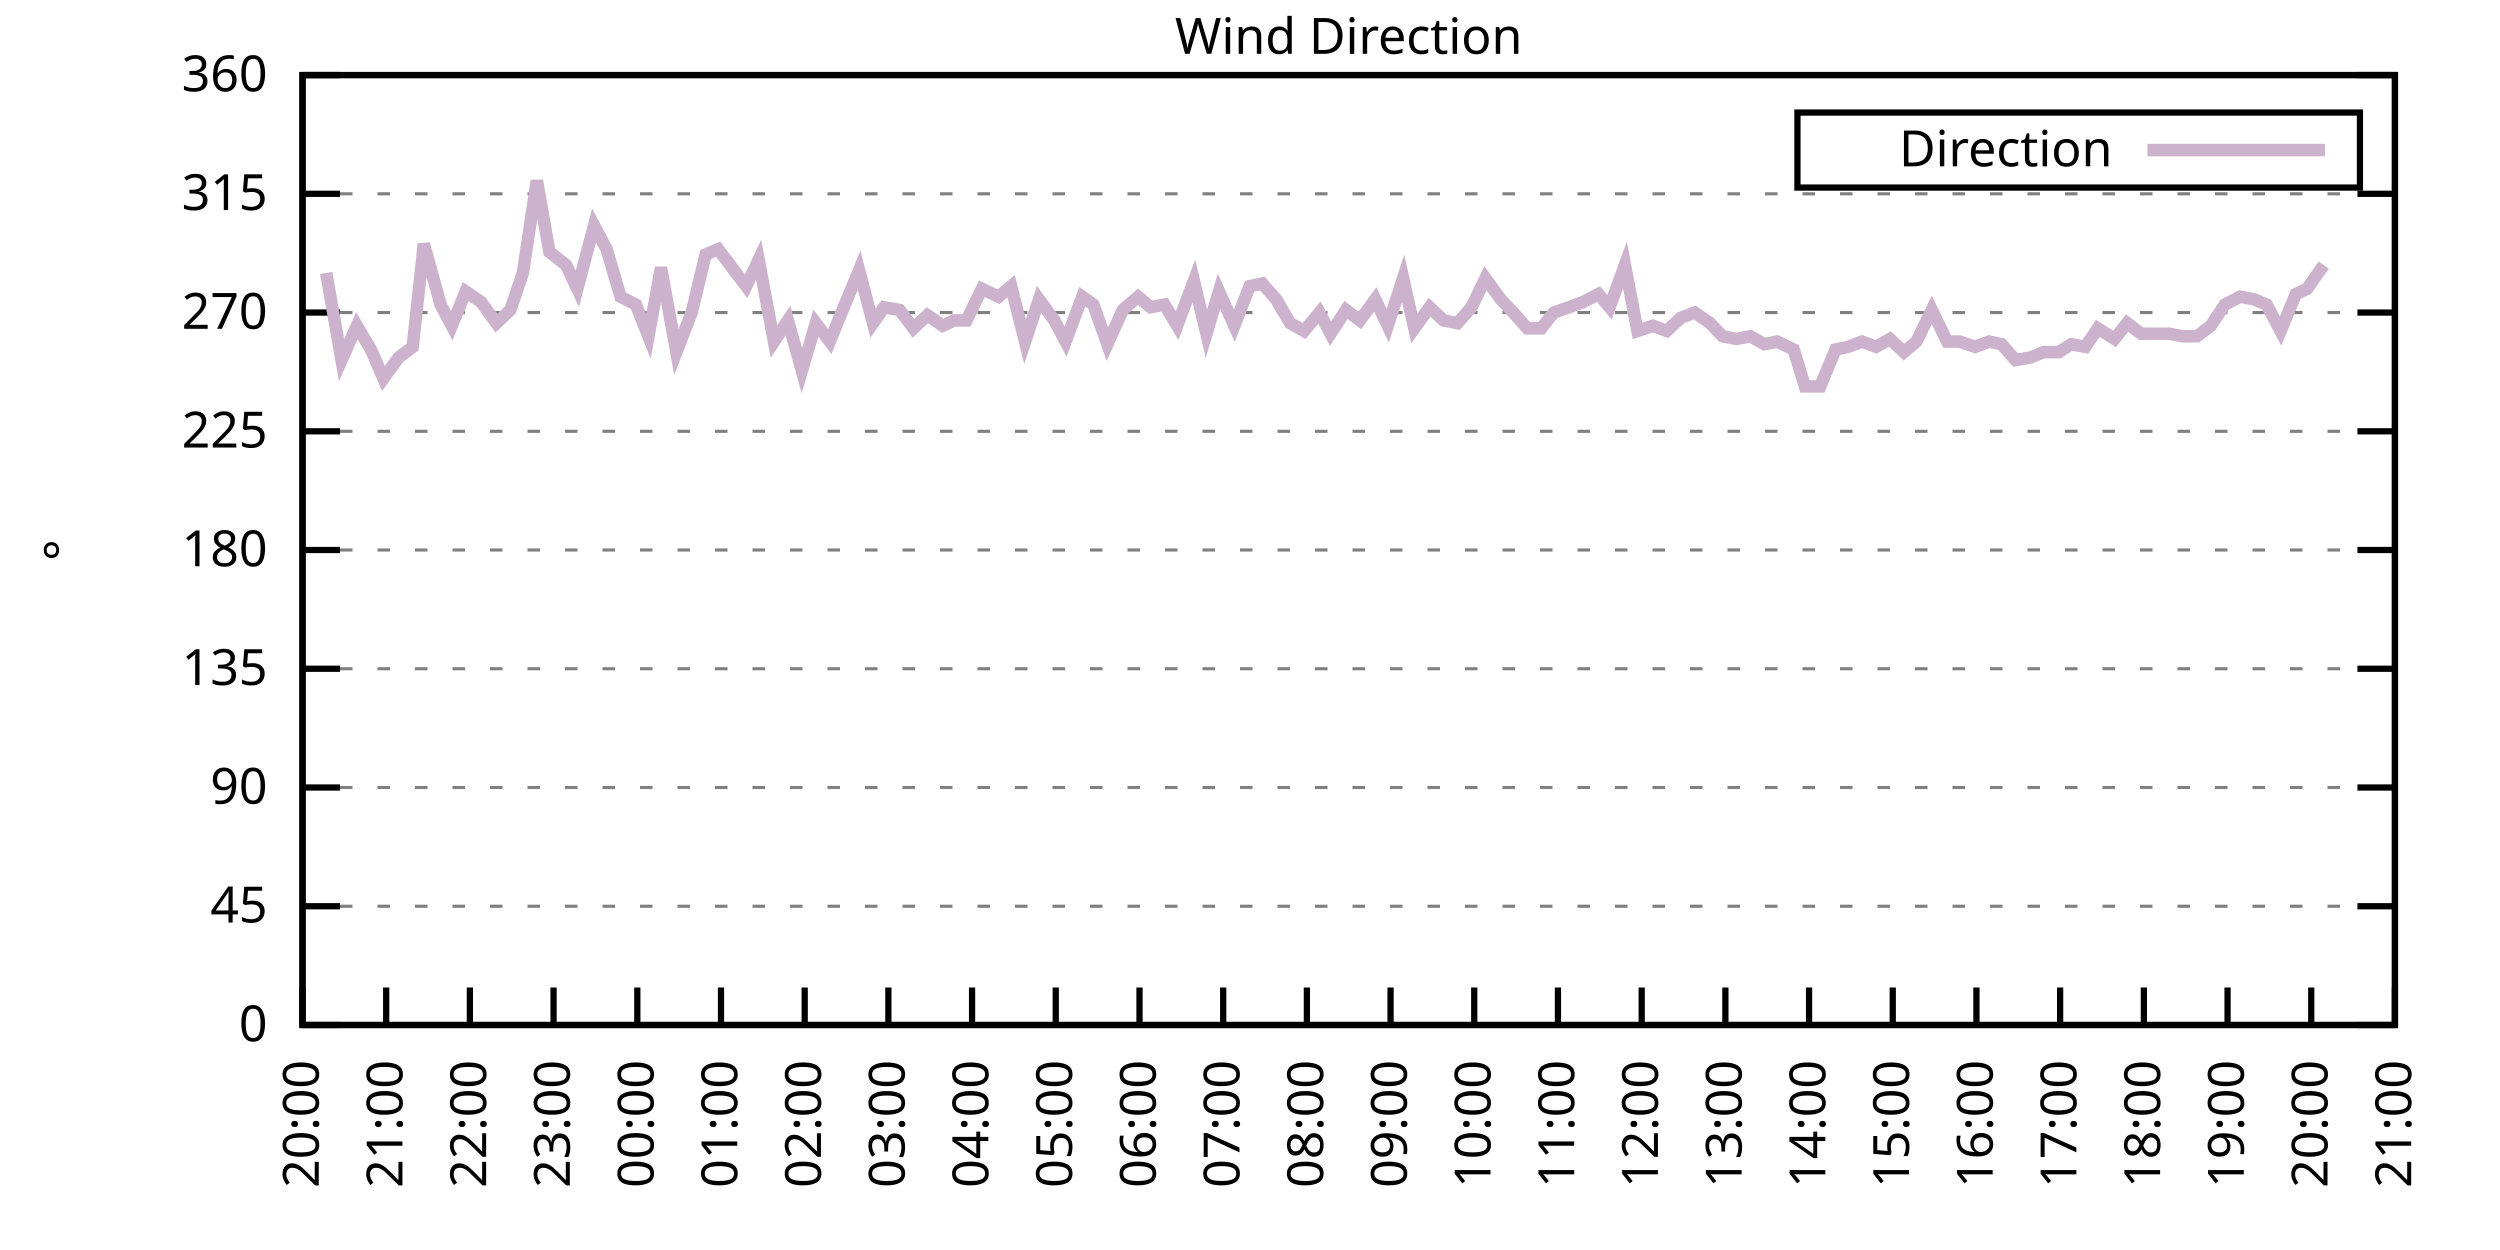
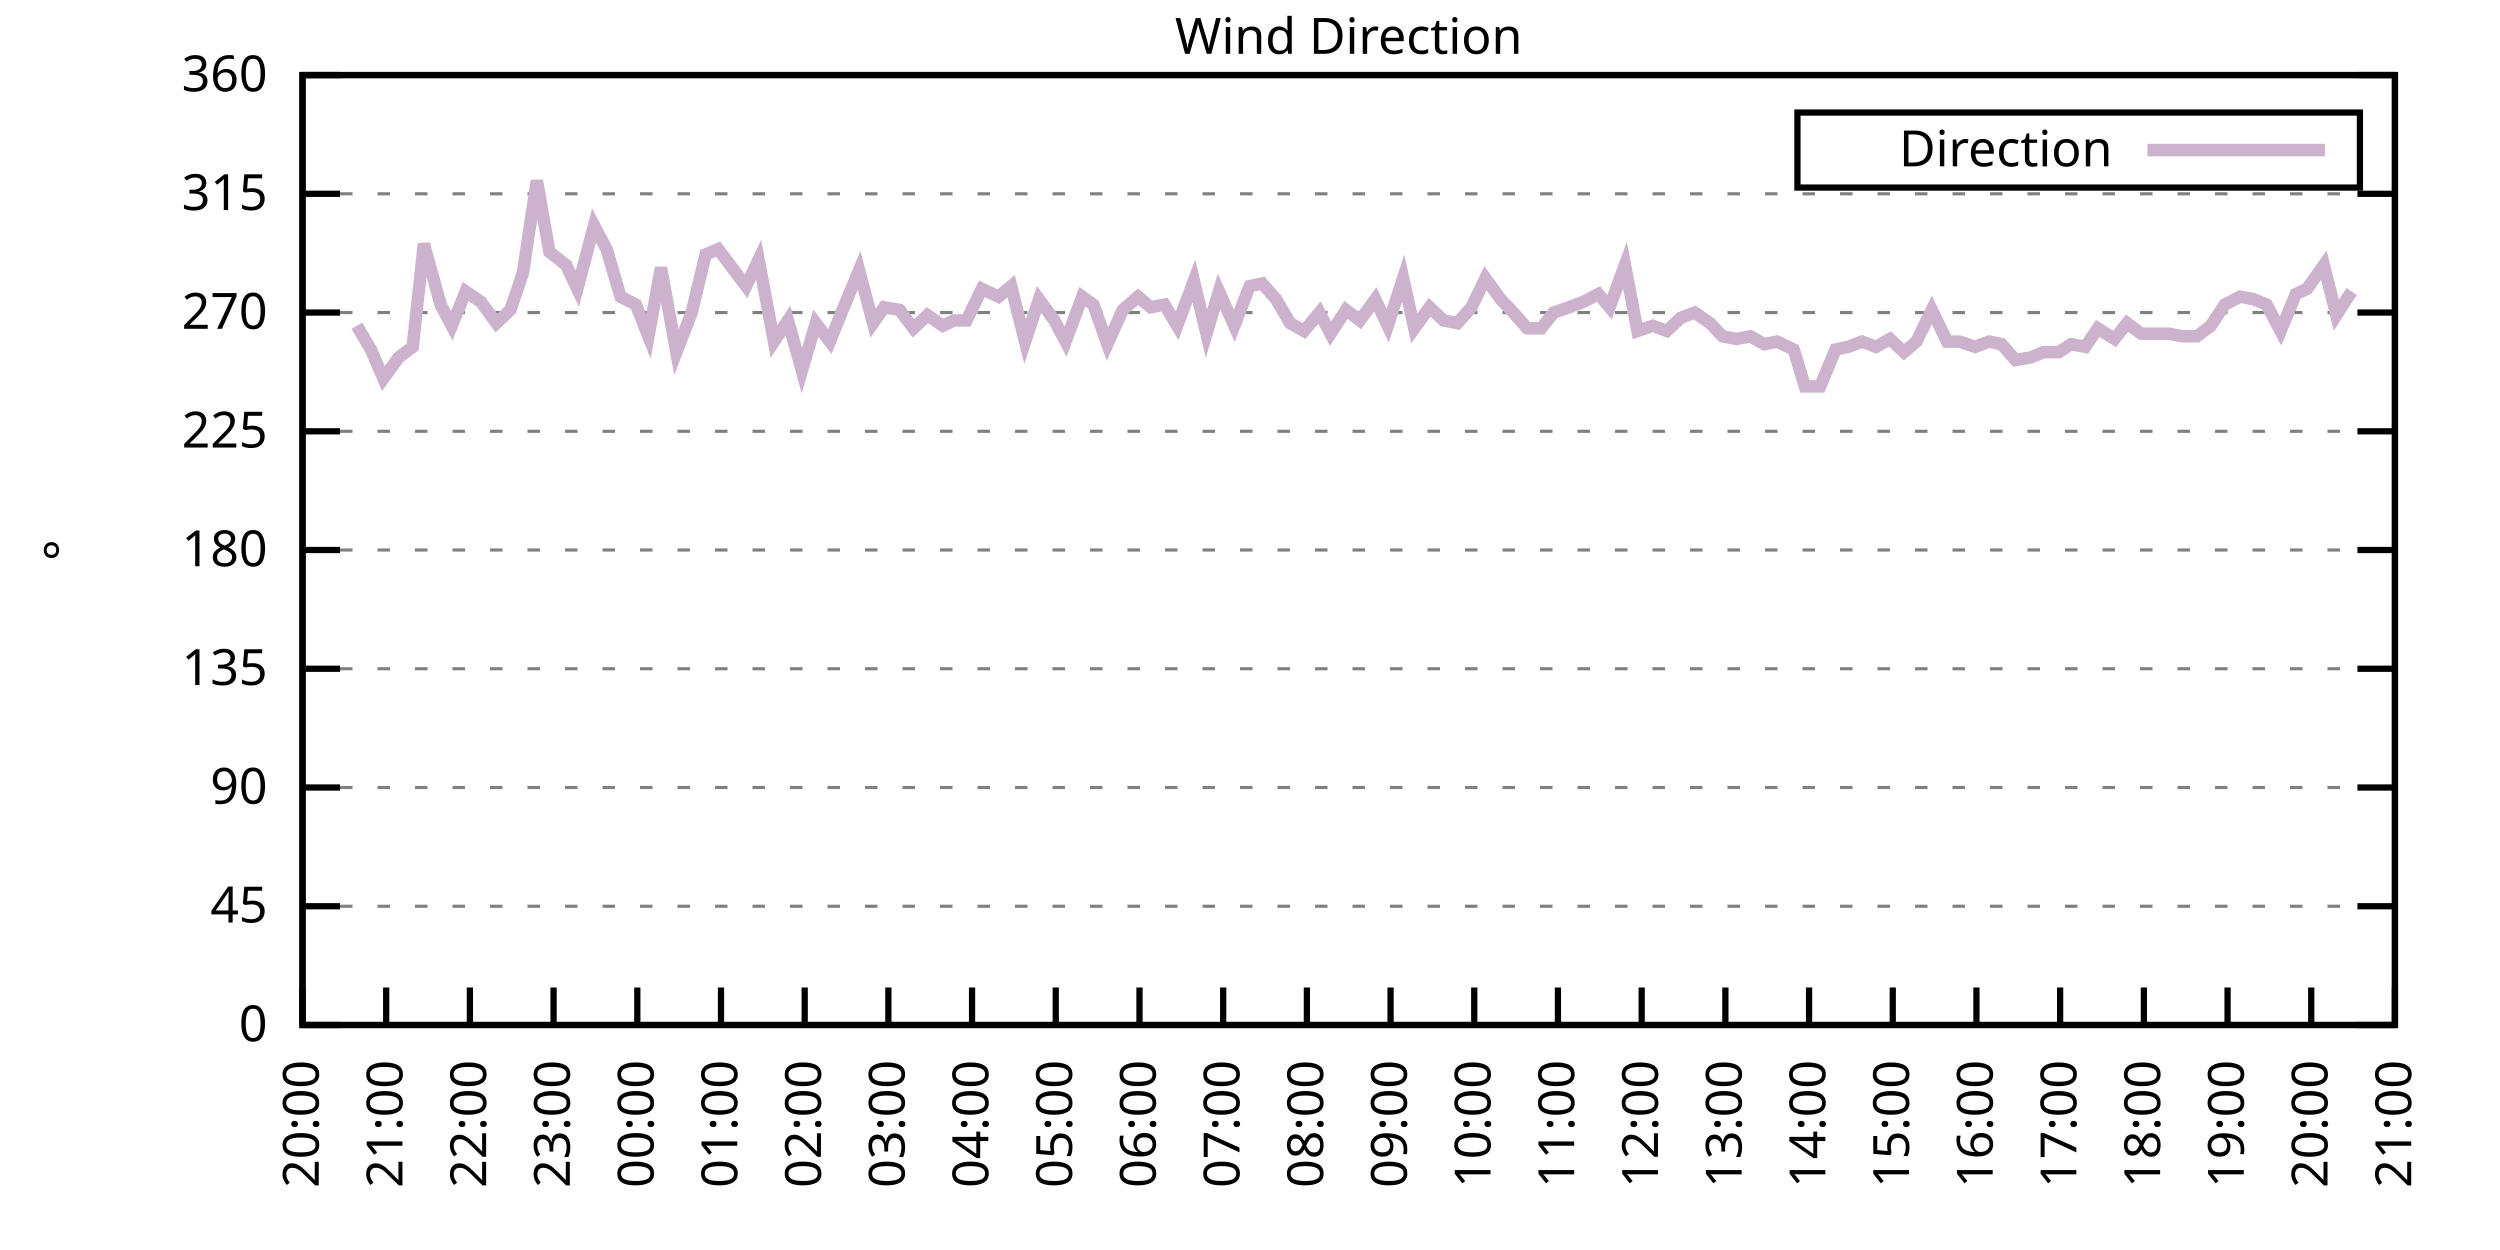
<svg xmlns="http://www.w3.org/2000/svg" xmlns:xlink="http://www.w3.org/1999/xlink" width="400" height="200" viewBox="0 0 400 200">
  <g id="gnuplot_canvas">
    <rect x="0" y="0" width="400" height="200" fill="none" />
    <defs>
      <circle id="gpDot" r="0.5" stroke-width="0.5" stroke="currentColor" />
      <path id="gpPt0" stroke-width="0.333" stroke="currentColor" d="M-1,0 h2 M0,-1 v2" />
      <path id="gpPt1" stroke-width="0.333" stroke="currentColor" d="M-1,-1 L1,1 M1,-1 L-1,1" />
      <path id="gpPt2" stroke-width="0.333" stroke="currentColor" d="M-1,0 L1,0 M0,-1 L0,1 M-1,-1 L1,1 M-1,1 L1,-1" />
      <rect id="gpPt3" stroke-width="0.333" stroke="currentColor" x="-1" y="-1" width="2" height="2" />
      <rect id="gpPt4" stroke-width="0.333" stroke="currentColor" fill="currentColor" x="-1" y="-1" width="2" height="2" />
      <circle id="gpPt5" stroke-width="0.333" stroke="currentColor" cx="0" cy="0" r="1" />
      <use xlink:href="#gpPt5" id="gpPt6" fill="currentColor" stroke="none" />
      <path id="gpPt7" stroke-width="0.333" stroke="currentColor" d="M0,-1.33 L-1.33,0.67 L1.33,0.67 z" />
      <use xlink:href="#gpPt7" id="gpPt8" fill="currentColor" stroke="none" />
      <use xlink:href="#gpPt7" id="gpPt9" stroke="currentColor" transform="rotate(180)" />
      <use xlink:href="#gpPt9" id="gpPt10" fill="currentColor" stroke="none" />
      <use xlink:href="#gpPt3" id="gpPt11" stroke="currentColor" transform="rotate(45)" />
      <use xlink:href="#gpPt11" id="gpPt12" fill="currentColor" stroke="none" />
      <path id="gpPt13" stroke-width="0.333" stroke="currentColor" d="M0,1.330 L1.265,0.411 L0.782,-1.067 L-0.782,-1.076 L-1.265,0.411 z" />
      <use xlink:href="#gpPt13" id="gpPt14" fill="currentColor" stroke="none" />
      <filter id="textbox" filterUnits="objectBoundingBox" x="0" y="0" height="1" width="1">
        <feFlood flood-color="white" flood-opacity="1" result="bgnd" />
        <feComposite in="SourceGraphic" in2="bgnd" operator="atop" />
      </filter>
      <filter id="greybox" filterUnits="objectBoundingBox" x="0" y="0" height="1" width="1">
        <feFlood flood-color="lightgrey" flood-opacity="1" result="grey" />
        <feComposite in="SourceGraphic" in2="grey" operator="atop" />
      </filter>
    </defs>
    <g fill="none" color="white" stroke="currentColor" stroke-width="1.00" stroke-linecap="butt" stroke-linejoin="miter">
</g>
    <g fill="none" color="black" stroke="currentColor" stroke-width="1.00" stroke-linecap="butt" stroke-linejoin="miter">
      <g stroke="none" shape-rendering="crispEdges">
        <polygon fill="rgb(255, 255, 255)" points="48.40,164.00 383.18,164.00 383.18,12.02 48.40,12.02 " />
      </g>
    </g>
    <g fill="none" color="black" stroke="currentColor" stroke-width="1.00" stroke-linecap="butt" stroke-linejoin="miter">
</g>
    <g fill="none" color="black" stroke="black" stroke-width="0.50" stroke-linecap="butt" stroke-linejoin="miter">
</g>
    <g fill="none" color="gray" stroke="currentColor" stroke-width="0.50" stroke-linecap="butt" stroke-linejoin="miter">
      <path stroke="gray" stroke-dasharray="2,4" class="gridline" d="M48.40,164.00 L383.19,164.00  " />
    </g>
    <g fill="none" color="gray" stroke="gray" stroke-width="1.00" stroke-linecap="butt" stroke-linejoin="miter">
</g>
    <g fill="none" color="black" stroke="currentColor" stroke-width="1.00" stroke-linecap="butt" stroke-linejoin="miter">
      <path stroke="black" d="M48.40,164.00 L54.40,164.00 M383.19,164.00 L377.19,164.00  " />
      <g transform="translate(42.80,166.60)" stroke="none" fill="black" font-family="Sans" font-size="8.00" text-anchor="end">
        <text>
          <tspan font-family="Sans"> 0</tspan>
        </text>
      </g>
    </g>
    <g fill="none" color="black" stroke="currentColor" stroke-width="1.00" stroke-linecap="butt" stroke-linejoin="miter">
</g>
    <g fill="none" color="black" stroke="black" stroke-width="0.50" stroke-linecap="butt" stroke-linejoin="miter">
</g>
    <g fill="none" color="gray" stroke="currentColor" stroke-width="0.50" stroke-linecap="butt" stroke-linejoin="miter">
      <path stroke="gray" stroke-dasharray="2,4" class="gridline" d="M48.40,145.00 L383.19,145.00  " />
    </g>
    <g fill="none" color="gray" stroke="gray" stroke-width="1.00" stroke-linecap="butt" stroke-linejoin="miter">
</g>
    <g fill="none" color="black" stroke="currentColor" stroke-width="1.00" stroke-linecap="butt" stroke-linejoin="miter">
      <path stroke="black" d="M48.40,145.00 L54.40,145.00 M383.19,145.00 L377.19,145.00  " />
      <g transform="translate(42.80,147.60)" stroke="none" fill="black" font-family="Sans" font-size="8.00" text-anchor="end">
        <text>
          <tspan font-family="Sans"> 45</tspan>
        </text>
      </g>
    </g>
    <g fill="none" color="black" stroke="currentColor" stroke-width="1.00" stroke-linecap="butt" stroke-linejoin="miter">
</g>
    <g fill="none" color="black" stroke="black" stroke-width="0.50" stroke-linecap="butt" stroke-linejoin="miter">
</g>
    <g fill="none" color="gray" stroke="currentColor" stroke-width="0.50" stroke-linecap="butt" stroke-linejoin="miter">
      <path stroke="gray" stroke-dasharray="2,4" class="gridline" d="M48.40,126.00 L383.19,126.00  " />
    </g>
    <g fill="none" color="gray" stroke="gray" stroke-width="1.00" stroke-linecap="butt" stroke-linejoin="miter">
</g>
    <g fill="none" color="black" stroke="currentColor" stroke-width="1.00" stroke-linecap="butt" stroke-linejoin="miter">
      <path stroke="black" d="M48.40,126.00 L54.40,126.00 M383.19,126.00 L377.19,126.00  " />
      <g transform="translate(42.80,128.60)" stroke="none" fill="black" font-family="Sans" font-size="8.00" text-anchor="end">
        <text>
          <tspan font-family="Sans"> 90</tspan>
        </text>
      </g>
    </g>
    <g fill="none" color="black" stroke="currentColor" stroke-width="1.00" stroke-linecap="butt" stroke-linejoin="miter">
</g>
    <g fill="none" color="black" stroke="black" stroke-width="0.50" stroke-linecap="butt" stroke-linejoin="miter">
</g>
    <g fill="none" color="gray" stroke="currentColor" stroke-width="0.50" stroke-linecap="butt" stroke-linejoin="miter">
      <path stroke="gray" stroke-dasharray="2,4" class="gridline" d="M48.40,107.00 L383.19,107.00  " />
    </g>
    <g fill="none" color="gray" stroke="gray" stroke-width="1.00" stroke-linecap="butt" stroke-linejoin="miter">
</g>
    <g fill="none" color="black" stroke="currentColor" stroke-width="1.00" stroke-linecap="butt" stroke-linejoin="miter">
      <path stroke="black" d="M48.40,107.00 L54.40,107.00 M383.19,107.00 L377.19,107.00  " />
      <g transform="translate(42.80,109.60)" stroke="none" fill="black" font-family="Sans" font-size="8.00" text-anchor="end">
        <text>
          <tspan font-family="Sans"> 135</tspan>
        </text>
      </g>
    </g>
    <g fill="none" color="black" stroke="currentColor" stroke-width="1.00" stroke-linecap="butt" stroke-linejoin="miter">
</g>
    <g fill="none" color="black" stroke="black" stroke-width="0.50" stroke-linecap="butt" stroke-linejoin="miter">
</g>
    <g fill="none" color="gray" stroke="currentColor" stroke-width="0.50" stroke-linecap="butt" stroke-linejoin="miter">
      <path stroke="gray" stroke-dasharray="2,4" class="gridline" d="M48.40,88.00 L383.19,88.00  " />
    </g>
    <g fill="none" color="gray" stroke="gray" stroke-width="1.00" stroke-linecap="butt" stroke-linejoin="miter">
</g>
    <g fill="none" color="black" stroke="currentColor" stroke-width="1.00" stroke-linecap="butt" stroke-linejoin="miter">
      <path stroke="black" d="M48.40,88.00 L54.40,88.00 M383.19,88.00 L377.19,88.00  " />
      <g transform="translate(42.80,90.60)" stroke="none" fill="black" font-family="Sans" font-size="8.00" text-anchor="end">
        <text>
          <tspan font-family="Sans"> 180</tspan>
        </text>
      </g>
    </g>
    <g fill="none" color="black" stroke="currentColor" stroke-width="1.00" stroke-linecap="butt" stroke-linejoin="miter">
</g>
    <g fill="none" color="black" stroke="black" stroke-width="0.50" stroke-linecap="butt" stroke-linejoin="miter">
</g>
    <g fill="none" color="gray" stroke="currentColor" stroke-width="0.50" stroke-linecap="butt" stroke-linejoin="miter">
      <path stroke="gray" stroke-dasharray="2,4" class="gridline" d="M48.40,69.01 L383.19,69.01  " />
    </g>
    <g fill="none" color="gray" stroke="gray" stroke-width="1.00" stroke-linecap="butt" stroke-linejoin="miter">
</g>
    <g fill="none" color="black" stroke="currentColor" stroke-width="1.00" stroke-linecap="butt" stroke-linejoin="miter">
      <path stroke="black" d="M48.40,69.01 L54.40,69.01 M383.19,69.01 L377.19,69.01  " />
      <g transform="translate(42.80,71.61)" stroke="none" fill="black" font-family="Sans" font-size="8.00" text-anchor="end">
        <text>
          <tspan font-family="Sans"> 225</tspan>
        </text>
      </g>
    </g>
    <g fill="none" color="black" stroke="currentColor" stroke-width="1.00" stroke-linecap="butt" stroke-linejoin="miter">
</g>
    <g fill="none" color="black" stroke="black" stroke-width="0.50" stroke-linecap="butt" stroke-linejoin="miter">
</g>
    <g fill="none" color="gray" stroke="currentColor" stroke-width="0.50" stroke-linecap="butt" stroke-linejoin="miter">
      <path stroke="gray" stroke-dasharray="2,4" class="gridline" d="M48.40,50.01 L383.19,50.01  " />
    </g>
    <g fill="none" color="gray" stroke="gray" stroke-width="1.00" stroke-linecap="butt" stroke-linejoin="miter">
</g>
    <g fill="none" color="black" stroke="currentColor" stroke-width="1.00" stroke-linecap="butt" stroke-linejoin="miter">
      <path stroke="black" d="M48.40,50.01 L54.40,50.01 M383.19,50.01 L377.19,50.01  " />
      <g transform="translate(42.80,52.61)" stroke="none" fill="black" font-family="Sans" font-size="8.00" text-anchor="end">
        <text>
          <tspan font-family="Sans"> 270</tspan>
        </text>
      </g>
    </g>
    <g fill="none" color="black" stroke="currentColor" stroke-width="1.00" stroke-linecap="butt" stroke-linejoin="miter">
</g>
    <g fill="none" color="black" stroke="black" stroke-width="0.50" stroke-linecap="butt" stroke-linejoin="miter">
</g>
    <g fill="none" color="gray" stroke="currentColor" stroke-width="0.50" stroke-linecap="butt" stroke-linejoin="miter">
      <path stroke="gray" stroke-dasharray="2,4" class="gridline" d="M48.40,31.01 L383.19,31.01  " />
    </g>
    <g fill="none" color="gray" stroke="gray" stroke-width="1.00" stroke-linecap="butt" stroke-linejoin="miter">
</g>
    <g fill="none" color="black" stroke="currentColor" stroke-width="1.00" stroke-linecap="butt" stroke-linejoin="miter">
      <path stroke="black" d="M48.40,31.01 L54.40,31.01 M383.19,31.01 L377.19,31.01  " />
      <g transform="translate(42.80,33.61)" stroke="none" fill="black" font-family="Sans" font-size="8.00" text-anchor="end">
        <text>
          <tspan font-family="Sans"> 315</tspan>
        </text>
      </g>
    </g>
    <g fill="none" color="black" stroke="currentColor" stroke-width="1.00" stroke-linecap="butt" stroke-linejoin="miter">
</g>
    <g fill="none" color="black" stroke="black" stroke-width="0.50" stroke-linecap="butt" stroke-linejoin="miter">
</g>
    <g fill="none" color="gray" stroke="currentColor" stroke-width="0.50" stroke-linecap="butt" stroke-linejoin="miter">
      <path stroke="gray" stroke-dasharray="2,4" class="gridline" d="M48.40,12.01 L383.19,12.01  " />
    </g>
    <g fill="none" color="gray" stroke="gray" stroke-width="1.00" stroke-linecap="butt" stroke-linejoin="miter">
</g>
    <g fill="none" color="black" stroke="currentColor" stroke-width="1.00" stroke-linecap="butt" stroke-linejoin="miter">
      <path stroke="black" d="M48.40,12.01 L54.40,12.01 M383.19,12.01 L377.19,12.01  " />
      <g transform="translate(42.80,14.61)" stroke="none" fill="black" font-family="Sans" font-size="8.00" text-anchor="end">
        <text>
          <tspan font-family="Sans"> 360</tspan>
        </text>
      </g>
    </g>
    <g fill="none" color="black" stroke="currentColor" stroke-width="1.00" stroke-linecap="butt" stroke-linejoin="miter">
      <path stroke="black" d="M48.40,164.00 L48.40,158.00  " />
      <g transform="translate(51.00,169.60) rotate(270.00)" stroke="none" fill="black" font-family="Sans" font-size="8.00" text-anchor="end">
        <text>
          <tspan font-family="Sans">20:00</tspan>
        </text>
      </g>
    </g>
    <g fill="none" color="black" stroke="currentColor" stroke-width="1.00" stroke-linecap="butt" stroke-linejoin="miter">
      <path stroke="black" d="M61.79,164.00 L61.79,158.00  " />
      <g transform="translate(64.39,169.60) rotate(270.00)" stroke="none" fill="black" font-family="Sans" font-size="8.00" text-anchor="end">
        <text>
          <tspan font-family="Sans">21:00</tspan>
        </text>
      </g>
    </g>
    <g fill="none" color="black" stroke="currentColor" stroke-width="1.00" stroke-linecap="butt" stroke-linejoin="miter">
      <path stroke="black" d="M75.18,164.00 L75.18,158.00  " />
      <g transform="translate(77.78,169.60) rotate(270.00)" stroke="none" fill="black" font-family="Sans" font-size="8.00" text-anchor="end">
        <text>
          <tspan font-family="Sans">22:00</tspan>
        </text>
      </g>
    </g>
    <g fill="none" color="black" stroke="currentColor" stroke-width="1.00" stroke-linecap="butt" stroke-linejoin="miter">
      <path stroke="black" d="M88.57,164.00 L88.57,158.00  " />
      <g transform="translate(91.17,169.60) rotate(270.00)" stroke="none" fill="black" font-family="Sans" font-size="8.00" text-anchor="end">
        <text>
          <tspan font-family="Sans">23:00</tspan>
        </text>
      </g>
    </g>
    <g fill="none" color="black" stroke="currentColor" stroke-width="1.00" stroke-linecap="butt" stroke-linejoin="miter">
      <path stroke="black" d="M101.97,164.00 L101.97,158.00  " />
      <g transform="translate(104.57,169.60) rotate(270.00)" stroke="none" fill="black" font-family="Sans" font-size="8.00" text-anchor="end">
        <text>
          <tspan font-family="Sans">00:00</tspan>
        </text>
      </g>
    </g>
    <g fill="none" color="black" stroke="currentColor" stroke-width="1.00" stroke-linecap="butt" stroke-linejoin="miter">
      <path stroke="black" d="M115.36,164.00 L115.36,158.00  " />
      <g transform="translate(117.96,169.60) rotate(270.00)" stroke="none" fill="black" font-family="Sans" font-size="8.00" text-anchor="end">
        <text>
          <tspan font-family="Sans">01:00</tspan>
        </text>
      </g>
    </g>
    <g fill="none" color="black" stroke="currentColor" stroke-width="1.00" stroke-linecap="butt" stroke-linejoin="miter">
      <path stroke="black" d="M128.75,164.00 L128.75,158.00  " />
      <g transform="translate(131.35,169.60) rotate(270.00)" stroke="none" fill="black" font-family="Sans" font-size="8.00" text-anchor="end">
        <text>
          <tspan font-family="Sans">02:00</tspan>
        </text>
      </g>
    </g>
    <g fill="none" color="black" stroke="currentColor" stroke-width="1.00" stroke-linecap="butt" stroke-linejoin="miter">
      <path stroke="black" d="M142.14,164.00 L142.14,158.00  " />
      <g transform="translate(144.74,169.60) rotate(270.00)" stroke="none" fill="black" font-family="Sans" font-size="8.00" text-anchor="end">
        <text>
          <tspan font-family="Sans">03:00</tspan>
        </text>
      </g>
    </g>
    <g fill="none" color="black" stroke="currentColor" stroke-width="1.00" stroke-linecap="butt" stroke-linejoin="miter">
      <path stroke="black" d="M155.53,164.00 L155.53,158.00  " />
      <g transform="translate(158.13,169.60) rotate(270.00)" stroke="none" fill="black" font-family="Sans" font-size="8.00" text-anchor="end">
        <text>
          <tspan font-family="Sans">04:00</tspan>
        </text>
      </g>
    </g>
    <g fill="none" color="black" stroke="currentColor" stroke-width="1.00" stroke-linecap="butt" stroke-linejoin="miter">
      <path stroke="black" d="M168.92,164.00 L168.92,158.00  " />
      <g transform="translate(171.52,169.60) rotate(270.00)" stroke="none" fill="black" font-family="Sans" font-size="8.00" text-anchor="end">
        <text>
          <tspan font-family="Sans">05:00</tspan>
        </text>
      </g>
    </g>
    <g fill="none" color="black" stroke="currentColor" stroke-width="1.00" stroke-linecap="butt" stroke-linejoin="miter">
      <path stroke="black" d="M182.32,164.00 L182.32,158.00  " />
      <g transform="translate(184.92,169.60) rotate(270.00)" stroke="none" fill="black" font-family="Sans" font-size="8.00" text-anchor="end">
        <text>
          <tspan font-family="Sans">06:00</tspan>
        </text>
      </g>
    </g>
    <g fill="none" color="black" stroke="currentColor" stroke-width="1.00" stroke-linecap="butt" stroke-linejoin="miter">
      <path stroke="black" d="M195.71,164.00 L195.71,158.00  " />
      <g transform="translate(198.31,169.60) rotate(270.00)" stroke="none" fill="black" font-family="Sans" font-size="8.00" text-anchor="end">
        <text>
          <tspan font-family="Sans">07:00</tspan>
        </text>
      </g>
    </g>
    <g fill="none" color="black" stroke="currentColor" stroke-width="1.00" stroke-linecap="butt" stroke-linejoin="miter">
      <path stroke="black" d="M209.10,164.00 L209.10,158.00  " />
      <g transform="translate(211.70,169.60) rotate(270.00)" stroke="none" fill="black" font-family="Sans" font-size="8.00" text-anchor="end">
        <text>
          <tspan font-family="Sans">08:00</tspan>
        </text>
      </g>
    </g>
    <g fill="none" color="black" stroke="currentColor" stroke-width="1.00" stroke-linecap="butt" stroke-linejoin="miter">
      <path stroke="black" d="M222.49,164.00 L222.49,158.00  " />
      <g transform="translate(225.09,169.60) rotate(270.00)" stroke="none" fill="black" font-family="Sans" font-size="8.00" text-anchor="end">
        <text>
          <tspan font-family="Sans">09:00</tspan>
        </text>
      </g>
    </g>
    <g fill="none" color="black" stroke="currentColor" stroke-width="1.00" stroke-linecap="butt" stroke-linejoin="miter">
      <path stroke="black" d="M235.88,164.00 L235.88,158.00  " />
      <g transform="translate(238.48,169.60) rotate(270.00)" stroke="none" fill="black" font-family="Sans" font-size="8.00" text-anchor="end">
        <text>
          <tspan font-family="Sans">10:00</tspan>
        </text>
      </g>
    </g>
    <g fill="none" color="black" stroke="currentColor" stroke-width="1.00" stroke-linecap="butt" stroke-linejoin="miter">
      <path stroke="black" d="M249.27,164.00 L249.27,158.00  " />
      <g transform="translate(251.87,169.60) rotate(270.00)" stroke="none" fill="black" font-family="Sans" font-size="8.00" text-anchor="end">
        <text>
          <tspan font-family="Sans">11:00</tspan>
        </text>
      </g>
    </g>
    <g fill="none" color="black" stroke="currentColor" stroke-width="1.00" stroke-linecap="butt" stroke-linejoin="miter">
      <path stroke="black" d="M262.67,164.00 L262.67,158.00  " />
      <g transform="translate(265.27,169.60) rotate(270.00)" stroke="none" fill="black" font-family="Sans" font-size="8.00" text-anchor="end">
        <text>
          <tspan font-family="Sans">12:00</tspan>
        </text>
      </g>
    </g>
    <g fill="none" color="black" stroke="currentColor" stroke-width="1.00" stroke-linecap="butt" stroke-linejoin="miter">
      <path stroke="black" d="M276.06,164.00 L276.06,158.00  " />
      <g transform="translate(278.66,169.60) rotate(270.00)" stroke="none" fill="black" font-family="Sans" font-size="8.00" text-anchor="end">
        <text>
          <tspan font-family="Sans">13:00</tspan>
        </text>
      </g>
    </g>
    <g fill="none" color="black" stroke="currentColor" stroke-width="1.00" stroke-linecap="butt" stroke-linejoin="miter">
      <path stroke="black" d="M289.45,164.00 L289.45,158.00  " />
      <g transform="translate(292.05,169.60) rotate(270.00)" stroke="none" fill="black" font-family="Sans" font-size="8.00" text-anchor="end">
        <text>
          <tspan font-family="Sans">14:00</tspan>
        </text>
      </g>
    </g>
    <g fill="none" color="black" stroke="currentColor" stroke-width="1.00" stroke-linecap="butt" stroke-linejoin="miter">
      <path stroke="black" d="M302.84,164.00 L302.84,158.00  " />
      <g transform="translate(305.44,169.60) rotate(270.00)" stroke="none" fill="black" font-family="Sans" font-size="8.00" text-anchor="end">
        <text>
          <tspan font-family="Sans">15:00</tspan>
        </text>
      </g>
    </g>
    <g fill="none" color="black" stroke="currentColor" stroke-width="1.00" stroke-linecap="butt" stroke-linejoin="miter">
      <path stroke="black" d="M316.23,164.00 L316.23,158.00  " />
      <g transform="translate(318.83,169.60) rotate(270.00)" stroke="none" fill="black" font-family="Sans" font-size="8.00" text-anchor="end">
        <text>
          <tspan font-family="Sans">16:00</tspan>
        </text>
      </g>
    </g>
    <g fill="none" color="black" stroke="currentColor" stroke-width="1.00" stroke-linecap="butt" stroke-linejoin="miter">
      <path stroke="black" d="M329.62,164.00 L329.62,158.00  " />
      <g transform="translate(332.22,169.60) rotate(270.00)" stroke="none" fill="black" font-family="Sans" font-size="8.00" text-anchor="end">
        <text>
          <tspan font-family="Sans">17:00</tspan>
        </text>
      </g>
    </g>
    <g fill="none" color="black" stroke="currentColor" stroke-width="1.00" stroke-linecap="butt" stroke-linejoin="miter">
      <path stroke="black" d="M343.02,164.00 L343.02,158.00  " />
      <g transform="translate(345.62,169.60) rotate(270.00)" stroke="none" fill="black" font-family="Sans" font-size="8.00" text-anchor="end">
        <text>
          <tspan font-family="Sans">18:00</tspan>
        </text>
      </g>
    </g>
    <g fill="none" color="black" stroke="currentColor" stroke-width="1.00" stroke-linecap="butt" stroke-linejoin="miter">
      <path stroke="black" d="M356.41,164.00 L356.41,158.00  " />
      <g transform="translate(359.01,169.60) rotate(270.00)" stroke="none" fill="black" font-family="Sans" font-size="8.00" text-anchor="end">
        <text>
          <tspan font-family="Sans">19:00</tspan>
        </text>
      </g>
    </g>
    <g fill="none" color="black" stroke="currentColor" stroke-width="1.00" stroke-linecap="butt" stroke-linejoin="miter">
      <path stroke="black" d="M369.80,164.00 L369.80,158.00  " />
      <g transform="translate(372.40,169.60) rotate(270.00)" stroke="none" fill="black" font-family="Sans" font-size="8.00" text-anchor="end">
        <text>
          <tspan font-family="Sans">20:00</tspan>
        </text>
      </g>
    </g>
    <g fill="none" color="black" stroke="currentColor" stroke-width="1.00" stroke-linecap="butt" stroke-linejoin="miter">
      <path stroke="black" d="M383.19,164.00 L383.19,158.00  " />
      <g transform="translate(385.79,169.60) rotate(270.00)" stroke="none" fill="black" font-family="Sans" font-size="8.00" text-anchor="end">
        <text>
          <tspan font-family="Sans">21:00</tspan>
        </text>
      </g>
    </g>
    <g fill="none" color="black" stroke="currentColor" stroke-width="1.00" stroke-linecap="butt" stroke-linejoin="miter">
</g>
    <g fill="none" color="black" stroke="currentColor" stroke-width="1.00" stroke-linecap="butt" stroke-linejoin="miter">
      <path stroke="black" d="M48.40,12.01 L48.40,164.00 L383.19,164.00 L383.19,12.01 L48.40,12.01 Z  " />
    </g>
    <g fill="none" color="black" stroke="currentColor" stroke-width="1.00" stroke-linecap="butt" stroke-linejoin="miter">
</g>
    <g fill="none" color="black" stroke="currentColor" stroke-width="1.00" stroke-linecap="butt" stroke-linejoin="miter">
      <path stroke="black" d="M287.59,30.01 L287.59,18.01 L377.59,18.01 L377.59,30.01 L287.59,30.01 Z  " />
    </g>
    <g id="Wind_direction_plot_1">
      <g fill="none" color="white" stroke="black" stroke-width="2.00" stroke-linecap="butt" stroke-linejoin="miter">
</g>
      <g fill="none" color="black" stroke="currentColor" stroke-width="2.00" stroke-linecap="butt" stroke-linejoin="miter">
        <g transform="translate(337.99,26.61)" stroke="none" fill="black" font-family="Sans" font-size="8.00" text-anchor="end">
          <text>
            <tspan font-family="Sans">Direction</tspan>
          </text>
        </g>
      </g>
      <g fill="none" color="black" stroke="currentColor" stroke-width="2.00" stroke-linecap="butt" stroke-linejoin="miter">
-         <path stroke="rgb(204, 178, 204)" d="M343.59,24.01 L371.99,24.01 M52.19,43.67 L54.65,57.61 L57.10,52.12 L59.34,55.92 L61.35,60.56 L63.80,57.18   L66.03,55.50 L67.82,39.03 L70.50,48.74 L72.28,52.12 L74.51,46.63 L76.97,48.32 L79.42,51.70 L81.66,49.59   L83.66,43.67 L85.90,28.90 L87.91,40.30 L90.58,42.41 L92.37,46.21 L95.05,36.08 L97.06,39.87 L99.29,47.47   L101.74,48.74 L103.75,53.81 L105.76,42.83 L108.22,56.34 L110.67,50.01 L112.90,40.72 L114.91,39.87 L117.14,42.83   L119.38,45.79 L121.38,41.56 L123.84,54.65 L126.07,51.27 L128.30,59.30 L130.54,51.70 L132.77,54.65 L135.00,49.16   L137.45,43.25 L139.69,51.70 L141.47,49.16 L143.93,49.59 L146.16,52.54 L148.39,50.43 L150.85,52.12 L152.63,51.27   L154.64,51.27 L157.10,46.21 L159.77,47.47 L161.78,45.79 L164.01,54.65 L166.25,47.90 L168.70,51.27 L170.49,54.65   L173.17,47.47 L174.95,48.74 L177.18,55.07 L179.64,49.59 L182.09,47.47 L184.10,49.16 L186.33,48.74 L188.34,52.12   L191.02,44.94 L193.03,53.39 L195.04,46.63 L197.49,52.12 L199.95,45.79 L201.96,45.36 L204.19,47.90 L206.42,51.70   L208.65,52.96 L211.11,50.01 L212.89,53.39 L215.35,49.59 L217.58,51.27 L220.04,47.90 L222.04,52.12 L224.50,44.52   L226.29,52.54 L228.74,49.16 L230.97,51.27 L233.20,51.70 L235.44,49.16 L237.67,44.52 L240.12,47.90 L242.13,50.01   L244.36,52.54 L246.60,52.54 L248.60,50.01 L251.06,49.16 L253.29,48.32 L255.75,47.05 L257.53,49.16 L259.99,42.41   L262.00,52.96 L264.45,52.12 L266.68,52.96 L268.92,50.85 L271.15,50.01 L273.60,51.70 L275.61,53.81 L277.84,54.23   L280.07,53.81 L282.31,55.07 L284.32,54.65 L286.99,55.92 L288.78,61.83 L291.23,61.83 L293.69,55.92 L295.70,55.50   L297.93,54.65 L300.16,55.50 L302.39,54.23 L304.63,56.34 L306.63,54.65 L309.09,49.59 L311.54,54.65 L313.55,54.65   L316.01,55.50 L318.24,54.65 L320.25,55.07 L322.48,57.61 L324.94,57.18 L326.95,56.34 L329.40,56.34 L331.41,55.07   L333.64,55.50 L335.65,52.54 L338.33,54.23 L340.34,51.70 L342.57,53.39 L344.80,53.39 L347.03,53.39 L349.26,53.81   L351.50,53.81 L353.73,52.12 L355.96,48.74 L358.42,47.47 L360.65,47.90 L362.66,48.74 L364.89,52.96 L367.34,47.05   L369.13,46.21 L371.81,42.41  " />
+         <path stroke="rgb(204, 178, 204)" d="M343.59,24.01 L371.99,24.01 M57.10,52.12 L59.34,55.92 L61.35,60.56 L63.80,57.18 L66.03,55.50 L67.82,39.03   L70.50,48.74 L72.28,52.12 L74.51,46.63 L76.97,48.32 L79.42,51.70 L81.66,49.59 L83.66,43.67 L85.90,28.90   L87.91,40.30 L90.58,42.41 L92.37,46.21 L95.05,36.08 L97.06,39.87 L99.29,47.47 L101.74,48.74 L103.75,53.81   L105.76,42.83 L108.22,56.34 L110.67,50.01 L112.90,40.72 L114.91,39.87 L117.14,42.83 L119.38,45.79 L121.38,41.56   L123.84,54.65 L126.07,51.27 L128.30,59.30 L130.54,51.70 L132.77,54.65 L135.00,49.16 L137.45,43.25 L139.69,51.70   L141.47,49.16 L143.93,49.59 L146.16,52.54 L148.39,50.43 L150.85,52.12 L152.63,51.27 L154.64,51.27 L157.10,46.21   L159.77,47.47 L161.78,45.79 L164.01,54.65 L166.25,47.90 L168.70,51.27 L170.49,54.65 L173.17,47.47 L174.95,48.74   L177.18,55.07 L179.64,49.59 L182.09,47.47 L184.10,49.16 L186.33,48.74 L188.34,52.12 L191.02,44.94 L193.03,53.39   L195.04,46.63 L197.49,52.12 L199.95,45.79 L201.96,45.36 L204.19,47.90 L206.42,51.70 L208.65,52.96 L211.11,50.01   L212.89,53.39 L215.35,49.59 L217.58,51.27 L220.04,47.90 L222.04,52.12 L224.50,44.52 L226.29,52.54 L228.74,49.16   L230.97,51.27 L233.20,51.70 L235.44,49.16 L237.67,44.52 L240.12,47.90 L242.13,50.01 L244.36,52.54 L246.60,52.54   L248.60,50.01 L251.06,49.16 L253.29,48.32 L255.75,47.05 L257.53,49.16 L259.99,42.41 L262.00,52.96 L264.45,52.12   L266.68,52.96 L268.92,50.85 L271.15,50.01 L273.60,51.70 L275.61,53.81 L277.84,54.23 L280.07,53.81 L282.31,55.07   L284.32,54.65 L286.99,55.92 L288.78,61.83 L291.23,61.83 L293.69,55.92 L295.70,55.50 L297.93,54.65 L300.16,55.50   L302.39,54.23 L304.63,56.34 L306.63,54.65 L309.09,49.59 L311.54,54.65 L313.55,54.65 L316.01,55.50 L318.24,54.65   L320.25,55.07 L322.48,57.61 L324.94,57.18 L326.95,56.34 L329.40,56.34 L331.41,55.07 L333.64,55.50 L335.65,52.54   L338.33,54.23 L340.34,51.70 L342.57,53.39 L344.80,53.39 L347.03,53.39 L349.26,53.81 L351.50,53.81 L353.73,52.12   L355.96,48.74 L358.42,47.47 L360.65,47.90 L362.66,48.74 L364.89,52.96 L367.34,47.05 L369.13,46.21 L371.81,42.41   L373.82,50.43 L376.27,46.63  " />
      </g>
    </g>
    <g fill="none" color="black" stroke="currentColor" stroke-width="2.00" stroke-linecap="butt" stroke-linejoin="miter">
</g>
    <g fill="none" color="black" stroke="black" stroke-width="1.00" stroke-linecap="butt" stroke-linejoin="miter">
</g>
    <g fill="none" color="black" stroke="currentColor" stroke-width="1.00" stroke-linecap="butt" stroke-linejoin="miter">
      <path stroke="black" d="M48.40,12.01 L48.40,164.00 L383.19,164.00 L383.19,12.01 L48.40,12.01 Z  " />
      <g transform="translate(12.80,88.01) rotate(270.00)" stroke="none" fill="black" font-family="Sans" font-size="8.00" text-anchor="middle">
        <text>
          <tspan font-family="Sans">°</tspan>
        </text>
      </g>
    </g>
    <g fill="none" color="black" stroke="currentColor" stroke-width="1.00" stroke-linecap="butt" stroke-linejoin="miter">
</g>
    <g fill="none" color="black" stroke="currentColor" stroke-width="1.00" stroke-linecap="butt" stroke-linejoin="miter">
      <g transform="translate(215.79,8.61)" stroke="none" fill="black" font-family="Sans" font-size="8.00" text-anchor="middle">
        <text>
          <tspan font-family="Sans">Wind Direction</tspan>
        </text>
      </g>
    </g>
    <g fill="none" color="black" stroke="currentColor" stroke-width="1.00" stroke-linecap="butt" stroke-linejoin="miter">
</g>
  </g>
</svg>
